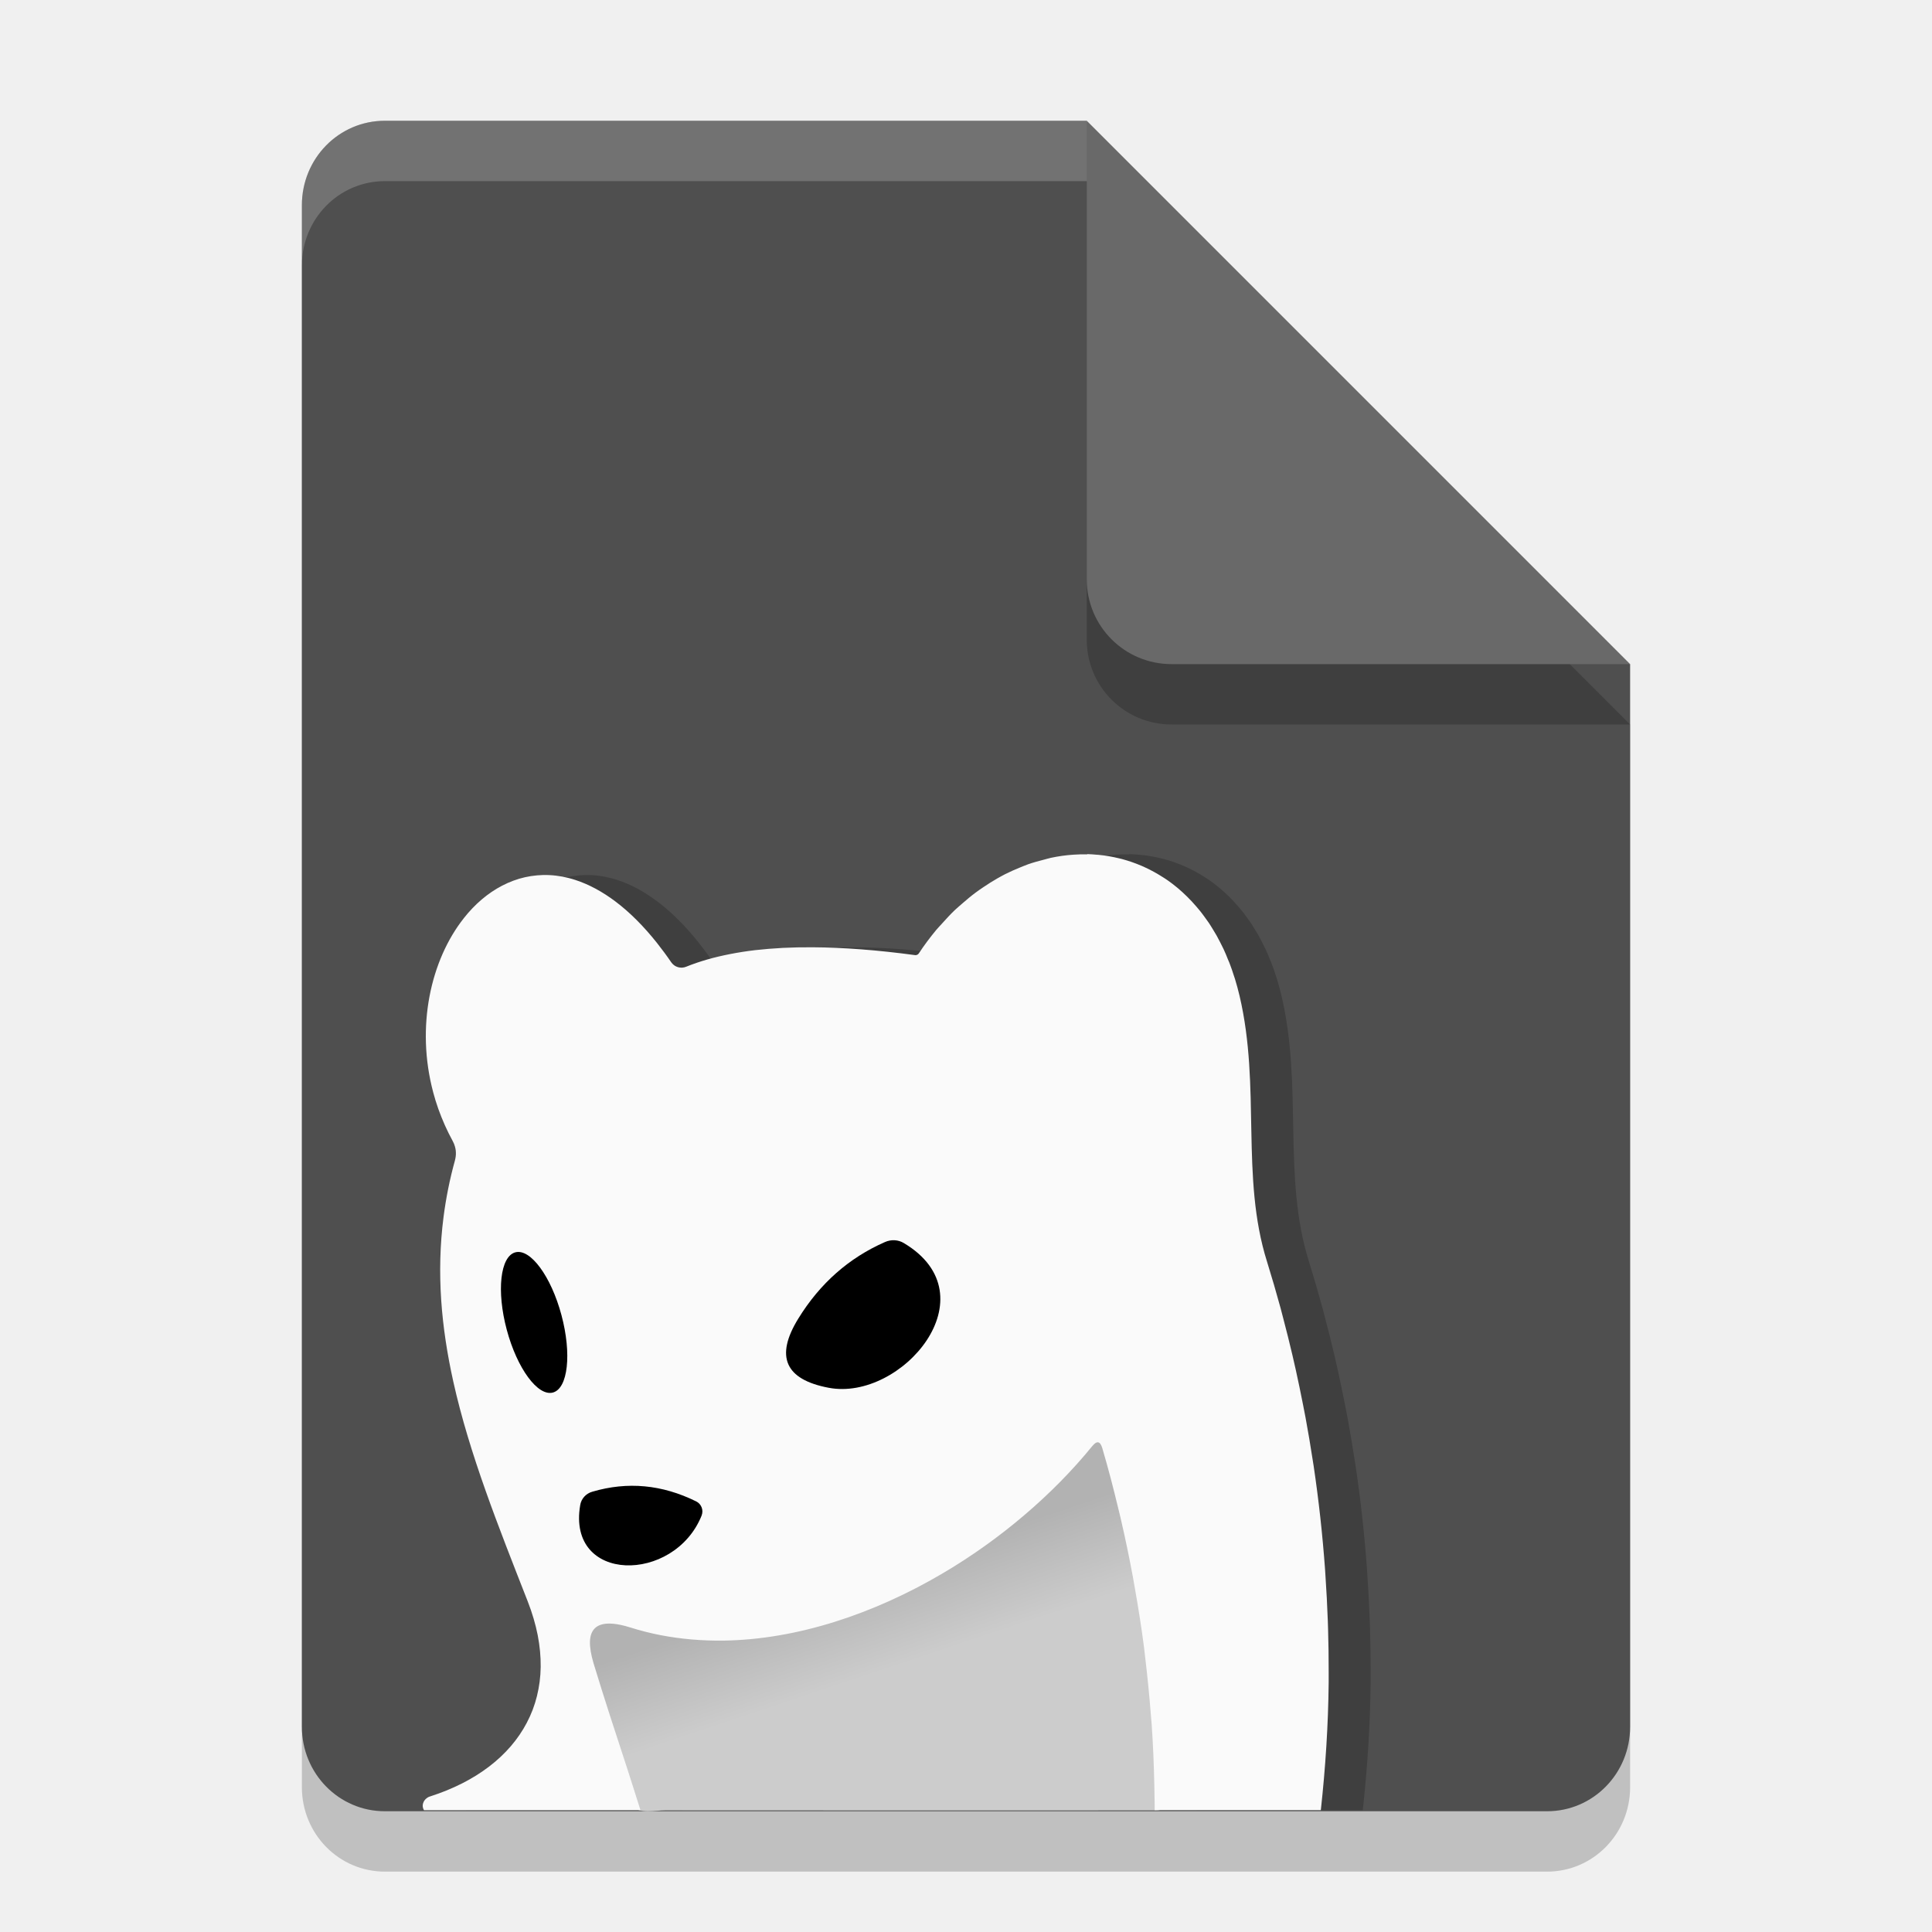
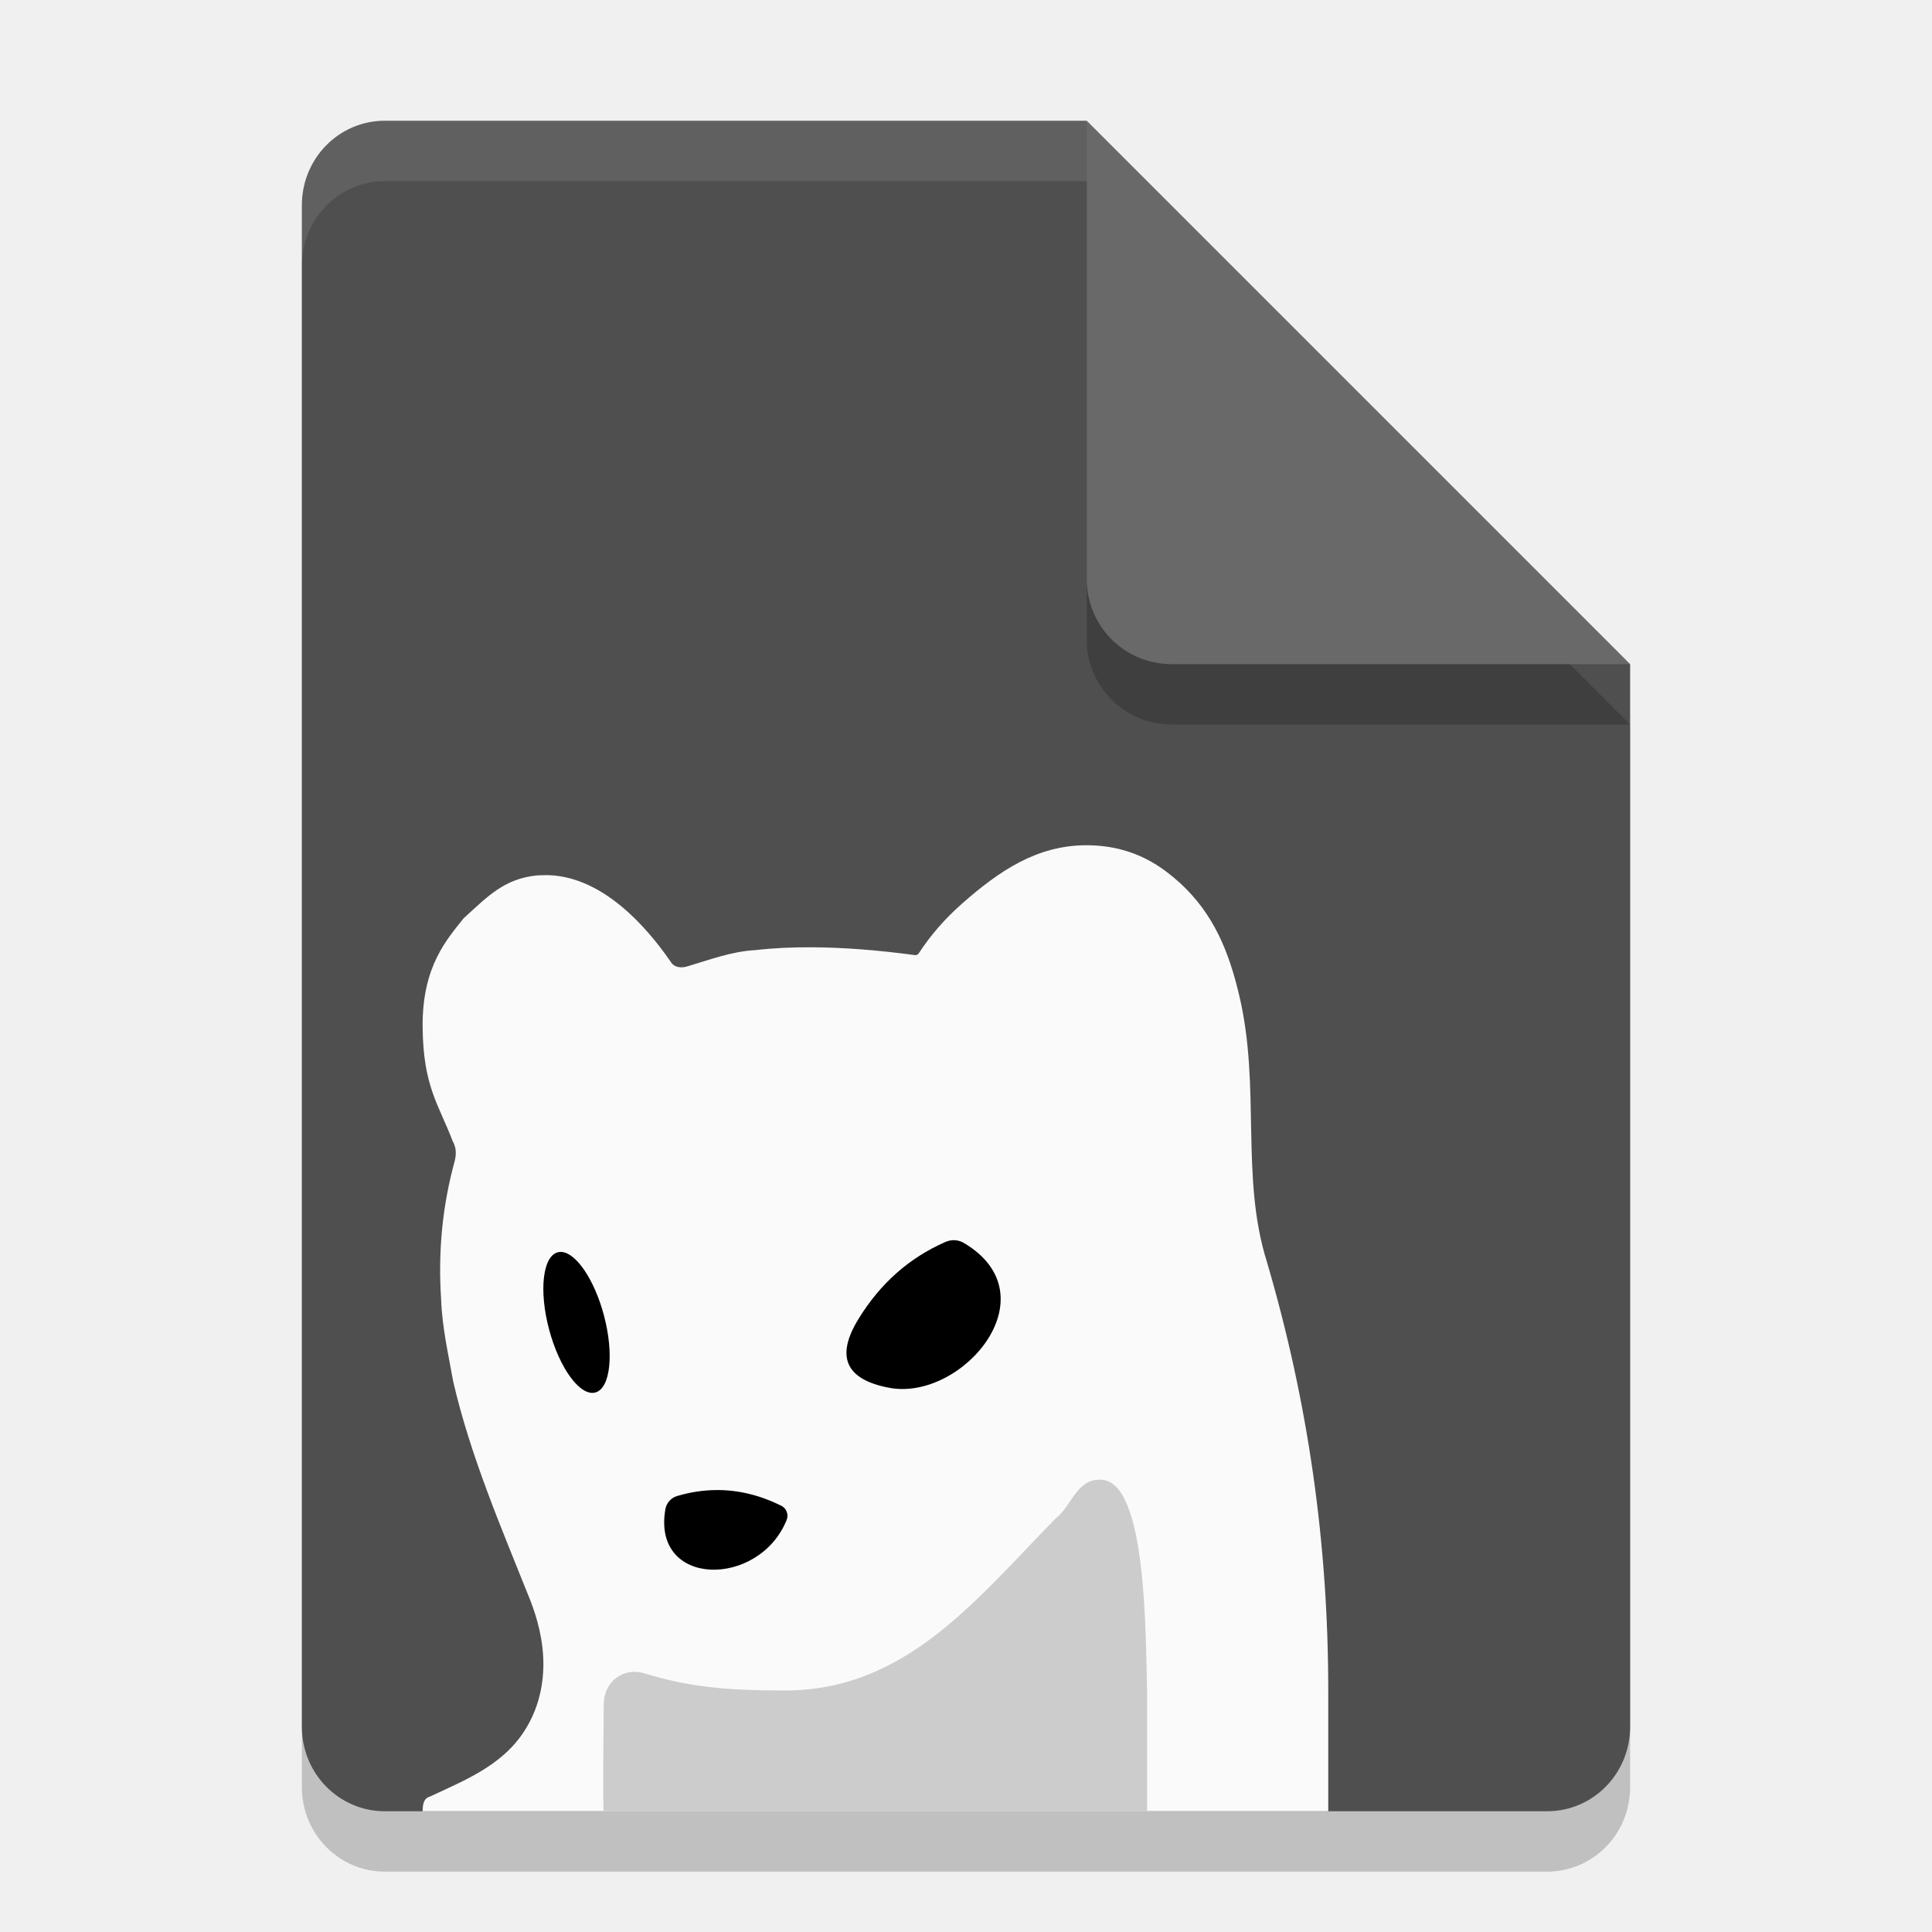
<svg xmlns="http://www.w3.org/2000/svg" width="32" height="32" version="1.1">
-   <defs>
-     <linearGradient id="linearGradient917" x1="135.682" x2="136.717" y1="-16.535" y2="-13.446" gradientTransform="matrix(.4948314 0 0 .4948314 -52.76402 34.24517)" gradientUnits="userSpaceOnUse">
-       <stop style="stop-color:#b2b2b2" offset="0" />
-       <stop style="stop-color:#cccccc" offset="1" />
-     </linearGradient>
-   </defs>
-   <path d="m6.375 3c-0.762 0-1.375 0.624-1.375 1.4v25.2c0 0.775 0.613 1.4 1.375 1.4h19.25c0.761 0 1.375-0.625 1.375-1.4v-17.6l-7-2-2-7z" style="opacity:.2" />
-   <path d="m6.375 2c-0.762 0-1.375 0.624-1.375 1.4v25.2c0 0.775 0.613 1.4 1.375 1.4h19.25c0.761 0 1.375-0.625 1.375-1.4v-17.6l-7-2-2-7z" style="fill:#4f4f4f" />
-   <path d="m27 12-9-9v7.594c0 0.78 0.628 1.406 1.406 1.406z" style="opacity:.2" />
-   <path d="m27 11-9-9v7.594c0 0.78 0.628 1.406 1.406 1.406z" style="fill:#696969" />
-   <path d="M 6.375,2 C 5.613,2 5,2.625 5,3.4 v 1 C 5,3.625 5.613,3 6.375,3 H 18 V 2 Z" style="fill:#ffffff;opacity:.2" />
-   <g>
-     <path d="m18.703 14.151c-0.075-0.002-0.15-1.2e-4 -0.225 0.005-0.127 0.008-0.254 0.026-0.38 0.053-0.039 0.008-0.078 0.022-0.117 0.031-0.086 0.022-0.172 0.045-0.257 0.075-0.047 0.017-0.094 0.037-0.141 0.056-0.079 0.032-0.158 0.067-0.236 0.106-0.045 0.023-0.09 0.048-0.134 0.073-0.077 0.044-0.152 0.091-0.227 0.142-0.045 0.03-0.09 0.061-0.134 0.094-0.073 0.054-0.144 0.114-0.214 0.175-0.041 0.036-0.083 0.071-0.124 0.109-0.075 0.071-0.146 0.149-0.217 0.228-0.032 0.036-0.065 0.069-0.096 0.106-0.1 0.121-0.196 0.248-0.286 0.385a0.065 0.065 0 0 1-0.062 0.031c-0.621-0.084-1.187-0.127-1.698-0.13-0.17-1e-3 -0.335 0.002-0.493 0.01-0.158 0.008-0.31 0.021-0.455 0.037-0.145 0.017-0.285 0.039-0.418 0.065-0.133 0.026-0.261 0.056-0.382 0.091-0.121 0.035-0.236 0.074-0.344 0.118a0.209 0.209 0 0 1-0.066 0.016 0.209 0.209 0 0 1-0.045-2e-3 0.209 0.209 0 0 1-0.021-4e-3 0.209 0.209 0 0 1-4.95e-4 0 0.209 0.209 0 0 1-0.021-0.007 0.209 0.209 0 0 1-0.021-0.009 0.209 0.209 0 0 1-0.019-0.011 0.209 0.209 0 0 1-0.049-0.045 0.209 0.209 0 0 1 0-6.93e-4 0.209 0.209 0 0 1-0.01-0.013c-0.075-0.11-0.151-0.212-0.227-0.308v-6.43e-4c-0.456-0.576-0.919-0.908-1.357-1.051-0.073-0.024-0.145-0.042-0.217-0.056-0.072-0.013-0.142-0.022-0.212-0.025-0.07-0.004-0.139-0.002-0.207 4e-3 -0.135 0.012-0.266 0.041-0.392 0.088-0.063 0.023-0.125 0.051-0.185 0.082-0.24 0.124-0.455 0.309-0.637 0.54v6.43e-4c-0.547 0.692-0.797 1.794-0.506 2.884v6.93e-4c0.048 0.181 0.112 0.362 0.192 0.541v6.93e-4c0.04 0.089 0.084 0.178 0.132 0.266a0.428 0.425 38.5 0 1 0.036 0.089 0.428 0.425 38.5 0 1 0 6.93e-4 0.428 0.425 38.5 0 1 0.013 0.062 0.428 0.425 38.5 0 1 0 6.92e-4 0.428 0.425 38.5 0 1 0.002 0.031 0.428 0.425 38.5 0 1 0 6.93e-4 0.428 0.425 38.5 0 1 4.948e-4 0.031 0.428 0.425 38.5 0 1 0 6.93e-4 0.428 0.425 38.5 0 1-0.007 0.063 0.428 0.425 38.5 0 1 0 6.93e-4 0.428 0.425 38.5 0 1-0.007 0.031 0.428 0.425 38.5 0 1 0 6.92e-4 0.428 0.425 38.5 0 1-4.948e-4 0.003c-0.088 0.317-0.15 0.63-0.19 0.94v6.93e-4c-0.06 0.465-0.069 0.922-0.039 1.376v6.93e-4c0.031 0.454 0.101 0.903 0.201 1.352v6.93e-4c0.267 1.198 0.744 2.391 1.233 3.64 0.075 0.192 0.129 0.378 0.165 0.559 0.035 0.181 0.051 0.356 0.049 0.524-0.002 0.168-0.024 0.33-0.062 0.484-0.038 0.154-0.094 0.301-0.167 0.439v6.93e-4c-0.29 0.554-0.844 0.978-1.6 1.221a0.151 0.171 69.2 0 0-0.02 0.007 0.151 0.171 69.2 0 0-0.019 0.009 0.151 0.171 69.2 0 0-0.017 0.012 0.151 0.171 69.2 0 0-0.03 0.027 0.151 0.171 69.2 0 0-0.027 0.156l0.009 0.018h3.586c-0.072-0.224-0.143-0.455-0.215-0.675-0.201-0.613-0.395-1.205-0.562-1.757-0.043-0.144-0.063-0.266-0.06-0.362 0.004-0.097 0.031-0.17 0.081-0.219 0.025-0.025 0.057-0.044 0.094-0.057 0.111-0.039 0.275-0.025 0.492 0.043 0.166 0.052 0.334 0.095 0.504 0.128h4.95e-4c0.17 0.033 0.341 0.056 0.514 0.071 0.173 0.015 0.348 0.021 0.523 0.019 1.226-0.017 2.492-0.444 3.62-1.106 0.484-0.284 0.942-0.611 1.361-0.968 0.42-0.357 0.801-0.743 1.129-1.146 0.039-0.048 0.072-0.069 0.1-0.064 0.028 0.006 0.05 0.038 0.068 0.098 0.097 0.328 0.184 0.663 0.265 1.001 0.012 0.05 0.024 0.099 0.036 0.148 0.075 0.322 0.143 0.648 0.204 0.976 0.013 0.068 0.024 0.136 0.036 0.204 0.057 0.324 0.109 0.65 0.151 0.979 0.007 0.058 0.013 0.116 0.02 0.175 0.037 0.31 0.068 0.622 0.092 0.934 4e-3 0.051 0.009 0.102 0.013 0.152 0.023 0.333 0.037 0.668 0.044 1.002 0.003 0.113 0.005 0.226 6e-3 0.338 1.54e-4 0.028 3.5e-5 0.057 0 0.085h2.752c0.077-0.702 0.123-1.41 0.13-2.118 4.94e-4 -0.054-1.44e-4 -0.107 0-0.16 4.94e-4 -0.241-3e-3 -0.482-0.01-0.722-0.002-0.043-2e-3 -0.085-0.004-0.128-0.009-0.256-0.023-0.511-0.04-0.766-2e-3 -0.032-0.004-0.063-6e-3 -0.095-0.042-0.576-0.105-1.148-0.189-1.713-0.005-0.032-0.011-0.063-0.015-0.094-0.036-0.236-0.076-0.471-0.119-0.705-0.014-0.074-0.028-0.147-0.043-0.221-0.037-0.19-0.077-0.379-0.118-0.567-0.019-0.085-0.038-0.17-0.058-0.254-0.048-0.203-0.098-0.405-0.151-0.605-0.015-0.055-0.028-0.111-0.043-0.165-0.071-0.26-0.146-0.517-0.225-0.771-0.442-1.404-0.099-2.89-0.455-4.403-0.023-0.098-0.049-0.192-0.077-0.284-0.004-0.014-0.01-0.027-0.014-0.041-0.024-0.077-0.05-0.152-0.078-0.224-0.006-0.017-0.014-0.032-0.021-0.049-0.024-0.061-0.049-0.122-0.076-0.179-0.018-0.038-0.036-0.073-0.055-0.11-0.019-0.037-0.038-0.074-0.058-0.11-0.02-0.035-0.04-0.069-0.061-0.102-0.023-0.037-0.045-0.075-0.069-0.11-0.019-0.028-0.038-0.054-0.058-0.081-0.026-0.036-0.052-0.072-0.079-0.106-0.021-0.027-0.043-0.052-0.065-0.078-0.027-0.032-0.054-0.062-0.082-0.092-0.024-0.026-0.049-0.051-0.074-0.076-0.026-0.026-0.052-0.051-0.079-0.075-0.027-0.025-0.054-0.048-0.082-0.072-0.029-0.024-0.058-0.047-0.088-0.07-0.024-0.018-0.049-0.037-0.074-0.054-0.025-0.018-0.051-0.034-0.076-0.05-0.098-0.063-0.199-0.119-0.302-0.166-0.017-0.008-0.034-0.015-0.051-0.023-0.107-0.046-0.216-0.084-0.328-0.114-0.014-0.004-0.028-0.007-0.041-0.01-0.115-0.028-0.232-0.049-0.351-0.06-0.01-9.89e-4 -0.021-0.001-0.031-2e-3 -0.05-0.004-0.101-0.009-0.152-0.01z" style="opacity:.2" />
-     <path d="m18.227 23.509c-0.35 0.022-0.48 0.442-0.738 0.637-1.336 1.364-3.096 2.389-5.013 2.613-0.752 0.092-1.512-0.019-2.232-0.241-0.335-0.101-0.715 0.158-0.668 0.522 0.068 0.541 0.297 1.047 0.446 1.569 0.153 0.434 0.266 0.886 0.439 1.309 0.155 0.129 0.369 0.067 0.567 0.067 2.707-0.001 5.415 4e-3 8.122 0 0.358 0 0.104-0.56 0.156-0.81-0.059-1.859-0.354-3.713-0.886-5.496-0.034-0.081-0.104-0.153-0.192-0.171z" style="fill:url(#linearGradient917)" />
-     <path d="m18.008 14.151c-0.075-0.002-0.15-1.2e-4 -0.225 0.005-0.127 0.008-0.254 0.026-0.38 0.053-0.039 0.008-0.078 0.022-0.117 0.031-0.086 0.022-0.172 0.045-0.257 0.075-0.047 0.017-0.094 0.037-0.141 0.056-0.079 0.032-0.158 0.067-0.236 0.106-0.045 0.023-0.09 0.048-0.134 0.073-0.077 0.044-0.152 0.091-0.227 0.142-0.045 0.03-0.09 0.061-0.134 0.094-0.073 0.054-0.144 0.114-0.214 0.175-0.041 0.036-0.083 0.071-0.124 0.109-0.075 0.071-0.146 0.149-0.217 0.228-0.032 0.036-0.065 0.069-0.096 0.106-0.1 0.121-0.196 0.248-0.286 0.385a0.065 0.065 0 0 1-0.062 0.031c-0.621-0.084-1.187-0.127-1.698-0.13-0.17-1e-3 -0.335 0.002-0.493 0.01-0.158 0.008-0.31 0.021-0.455 0.037-0.145 0.017-0.285 0.039-0.418 0.065-0.133 0.026-0.261 0.056-0.382 0.091-0.121 0.035-0.236 0.074-0.344 0.118a0.209 0.209 0 0 1-0.066 0.016 0.209 0.209 0 0 1-0.045-2e-3 0.209 0.209 0 0 1-0.021-4e-3 0.209 0.209 0 0 1-4.95e-4 0 0.209 0.209 0 0 1-0.021-0.007 0.209 0.209 0 0 1-0.021-0.009 0.209 0.209 0 0 1-0.019-0.011 0.209 0.209 0 0 1-0.049-0.045 0.209 0.209 0 0 1 0-6.93e-4 0.209 0.209 0 0 1-0.01-0.013c-0.075-0.11-0.151-0.212-0.227-0.308v-6.43e-4c-0.456-0.576-0.919-0.908-1.357-1.051-0.073-0.024-0.145-0.042-0.217-0.056-0.072-0.013-0.142-0.022-0.212-0.025-0.07-0.004-0.139-0.002-0.207 4e-3 -0.135 0.012-0.266 0.041-0.392 0.088-0.063 0.023-0.125 0.051-0.185 0.082-0.24 0.124-0.455 0.309-0.637 0.54v6.43e-4c-0.547 0.692-0.797 1.794-0.506 2.884v6.93e-4c0.048 0.181 0.112 0.362 0.192 0.541v6.93e-4c0.04 0.089 0.084 0.178 0.132 0.266a0.428 0.425 38.5 0 1 0.036 0.089 0.428 0.425 38.5 0 1 0 6.93e-4 0.428 0.425 38.5 0 1 0.013 0.062 0.428 0.425 38.5 0 1 0 6.92e-4 0.428 0.425 38.5 0 1 0.002 0.031 0.428 0.425 38.5 0 1 0 6.93e-4 0.428 0.425 38.5 0 1 4.949e-4 0.031 0.428 0.425 38.5 0 1 0 6.93e-4 0.428 0.425 38.5 0 1-0.007 0.063 0.428 0.425 38.5 0 1 0 6.93e-4 0.428 0.425 38.5 0 1-0.007 0.031 0.428 0.425 38.5 0 1 0 6.92e-4 0.428 0.425 38.5 0 1-4.948e-4 0.003c-0.088 0.317-0.15 0.63-0.19 0.94v6.93e-4c-0.06 0.465-0.069 0.922-0.039 1.376v6.93e-4c0.031 0.454 0.101 0.903 0.201 1.352v6.93e-4c0.267 1.198 0.744 2.391 1.233 3.64 0.075 0.192 0.129 0.378 0.165 0.559 0.035 0.181 0.051 0.356 0.049 0.524-0.002 0.168-0.024 0.33-0.062 0.484-0.038 0.154-0.094 0.301-0.167 0.439v6.93e-4c-0.29 0.554-0.844 0.978-1.6 1.221a0.151 0.171 69.2 0 0-0.02 0.007 0.151 0.171 69.2 0 0-0.019 0.009 0.151 0.171 69.2 0 0-0.017 0.012 0.151 0.171 69.2 0 0-0.03 0.027 0.151 0.171 69.2 0 0-0.027 0.156l0.009 0.018h3.586c-0.072-0.224-0.143-0.455-0.215-0.675-0.201-0.613-0.395-1.205-0.562-1.757-0.043-0.144-0.063-0.266-0.06-0.362 0.003-0.097 0.031-0.17 0.081-0.219 0.025-0.025 0.057-0.044 0.094-0.057 0.111-0.039 0.275-0.025 0.492 0.043 0.166 0.052 0.334 0.095 0.504 0.128h4.95e-4c0.17 0.033 0.341 0.056 0.514 0.071 0.173 0.015 0.348 0.021 0.523 0.019 1.226-0.017 2.492-0.444 3.62-1.106 0.484-0.284 0.942-0.611 1.361-0.968 0.42-0.357 0.801-0.743 1.129-1.146 0.039-0.048 0.072-0.069 0.1-0.064 0.028 0.006 0.05 0.038 0.068 0.098 0.097 0.328 0.184 0.663 0.265 1.001 0.012 0.05 0.024 0.099 0.036 0.148 0.075 0.322 0.143 0.648 0.204 0.976 0.013 0.068 0.024 0.136 0.036 0.204 0.057 0.324 0.109 0.65 0.151 0.979 0.007 0.058 0.013 0.116 0.02 0.175 0.037 0.31 0.068 0.622 0.092 0.934 4e-3 0.051 0.009 0.102 0.013 0.152 0.023 0.333 0.037 0.668 0.044 1.002 0.003 0.113 0.005 0.226 6e-3 0.338 1.53e-4 0.028 3.5e-5 0.057 0 0.085h2.752c0.077-0.702 0.123-1.41 0.13-2.118 4.96e-4 -0.054-1.43e-4 -0.107 0-0.16 4.96e-4 -0.241-3e-3 -0.482-0.01-0.722-0.002-0.043-2e-3 -0.085-0.004-0.128-0.009-0.256-0.023-0.511-0.04-0.766-2e-3 -0.032-0.004-0.063-6e-3 -0.095-0.042-0.576-0.105-1.148-0.189-1.713-0.005-0.032-0.011-0.063-0.015-0.094-0.036-0.236-0.076-0.471-0.119-0.705-0.014-0.074-0.028-0.147-0.043-0.221-0.037-0.19-0.077-0.379-0.118-0.567-0.019-0.085-0.038-0.17-0.058-0.254-0.048-0.203-0.098-0.405-0.151-0.605-0.015-0.055-0.028-0.111-0.043-0.165-0.071-0.26-0.146-0.517-0.225-0.771-0.442-1.404-0.099-2.89-0.455-4.403-0.023-0.098-0.049-0.192-0.077-0.284-0.004-0.014-0.01-0.027-0.014-0.041-0.024-0.077-0.05-0.152-0.078-0.224-0.006-0.017-0.014-0.032-0.021-0.049-0.024-0.061-0.049-0.122-0.076-0.179-0.018-0.038-0.036-0.073-0.055-0.11-0.019-0.037-0.038-0.074-0.058-0.11-0.02-0.035-0.04-0.069-0.061-0.102-0.023-0.037-0.045-0.075-0.069-0.11-0.019-0.028-0.038-0.054-0.058-0.081-0.026-0.036-0.052-0.072-0.079-0.106-0.021-0.027-0.043-0.052-0.065-0.078-0.027-0.032-0.054-0.062-0.082-0.092-0.024-0.026-0.049-0.051-0.074-0.076-0.026-0.026-0.052-0.051-0.079-0.075-0.027-0.025-0.054-0.048-0.082-0.072-0.029-0.024-0.058-0.047-0.088-0.07-0.024-0.018-0.049-0.037-0.074-0.054-0.025-0.018-0.051-0.034-0.076-0.05-0.098-0.063-0.199-0.119-0.302-0.166-0.017-0.008-0.034-0.015-0.051-0.023-0.107-0.046-0.216-0.084-0.328-0.114-0.014-0.004-0.028-0.007-0.041-0.01-0.115-0.028-0.232-0.049-0.351-0.06-0.01-9.89e-4 -0.021-0.001-0.031-2e-3 -0.05-0.004-0.101-0.009-0.152-0.01z" style="fill:#fafafa" />
-     <path d="m13.726 22.986q-1.085-0.205-0.503-1.147 0.538-0.873 1.435-1.267a0.329 0.346 49.6 0 1 0.312 0.017c1.465 0.873-0.041 2.626-1.243 2.397z" />
-     <ellipse transform="rotate(75)" cx="23.447" cy="-2.876" rx="1.202" ry=".469" />
-     <path d="m11.62 25.105c-0.455 1.126-2.232 1.123-2.01-0.175a0.274 0.281 86.5 0 1 0.202-0.223q0.873-0.257 1.719 0.161a0.185 0.185 0 0 1 0.089 0.236z" />
-   </g>
+   <path style="opacity:0.2" d="m6.375 3c-0.762 0-1.375 0.624-1.375 1.4v25.2c0 0.775 0.613 1.4 1.375 1.4h19.25c0.761 0 1.375-0.625 1.375-1.4v-17.6l-7-2-2-7z" />
+   <path style="fill:#4f4f4f" d="M 6.375,2 C 5.613,2 5,2.624 5,3.4 V 28.6 C 5,29.375 5.613,30 6.375,30 H 25.625 C 26.386,30 27,29.375 27,28.6 V 11 L 20,9 18,2 Z" />
+   <path style="opacity:0.2" d="m27 12-9-9v7.594c0 0.78 0.628 1.406 1.406 1.406z" />
+   <path style="fill:#696969" d="m27 11-9-9v7.594c0 0.78 0.628 1.406 1.406 1.406z" />
+   <path style="fill:#ffffff;opacity:0.1" d="M 6.375,2 C 5.613,2 5,2.625 5,3.4 v 1 C 5,3.625 5.613,3 6.375,3 H 18 V 2 Z" />
+   <path style="fill:#fafafa" d="M 15.941,14.961 C 15.649,15.218 15.415,15.488 15.218,15.789 15.205,15.81 15.182,15.822 15.157,15.82 14.535,15.736 13.97,15.693 13.459,15.69 13.289,15.689 13.124,15.692 12.966,15.7 12.808,15.708 12.656,15.72 12.511,15.737 12.112,15.758 11.744,15.901 11.367,16.011 11.272,16.036 11.164,16.021 11.113,15.936 10.703,15.34 9.988,14.534 9.101,14.496 9.101,14.496 8.961,14.494 8.894,14.5 8.349,14.552 8.068,14.857 7.68,15.209 7.407,15.555 6.993,16 7,17 7.007,17.994 7.264,18.288 7.498,18.901 7.557,19.008 7.559,19.101 7.535,19.217 7.324,19.981 7.254,20.74 7.307,21.532 7.324,21.99 7.427,22.436 7.507,22.885 7.798,24.139 8.312,25.324 8.787,26.516 8.886,26.772 9.007,27.164 9,27.6 8.996,27.849 8.949,28.185 8.771,28.523 8.42,29.196 7.773,29.454 7.125,29.755 7.032,29.782 7.001,29.852 7,30 H 22 V 28 C 22,25.559 21.666,23.222 20.984,20.901 20.542,19.498 20.884,18.011 20.528,16.498 20.352,15.746 20.096,15.135 19.55,14.63 19.29,14.399 18.824,14.002 18,14 17.176,13.998 16.55,14.426 15.941,14.961 Z" />
+   <path style="fill:#cccccc" d="M 18.227,24.509 C 17.829,24.494 17.747,24.951 17.489,25.146 16.153,26.51 15,28 13,28 12,28 11.388,27.936 10.668,27.714 10.334,27.614 10,27.842 10,28.236 10,28.236 9.98,29.962 10,30 H 19 V 28 C 18.971,27.076 19,24.509 18.227,24.509 Z" />
+   <path d="M 15.764 20.543 A 0.329 0.346 49.6 0 0 15.656 20.572 C 15.058 20.835 14.581 21.258 14.223 21.84 C 13.835 22.467 14.003 22.849 14.727 22.986 C 15.929 23.215 17.434 21.463 15.969 20.59 A 0.329 0.346 49.6 0 0 15.764 20.543 z M 9.301 20.736 A 1.202 0.469 75 0 0 9.238 20.742 A 1.202 0.469 75 0 0 9.096 22.025 A 1.202 0.469 75 0 0 9.861 23.064 A 1.202 0.469 75 0 0 10.002 21.783 A 1.202 0.469 75 0 0 9.301 20.736 z M 11.871 24.68 C 11.655 24.681 11.439 24.713 11.221 24.777 A 0.274 0.281 86.5 0 0 11.02 25.002 C 10.798 26.299 12.574 26.303 13.029 25.176 A 0.185 0.185 0 0 0 12.939 24.939 C 12.587 24.765 12.231 24.678 11.871 24.68 z" />
</svg>
